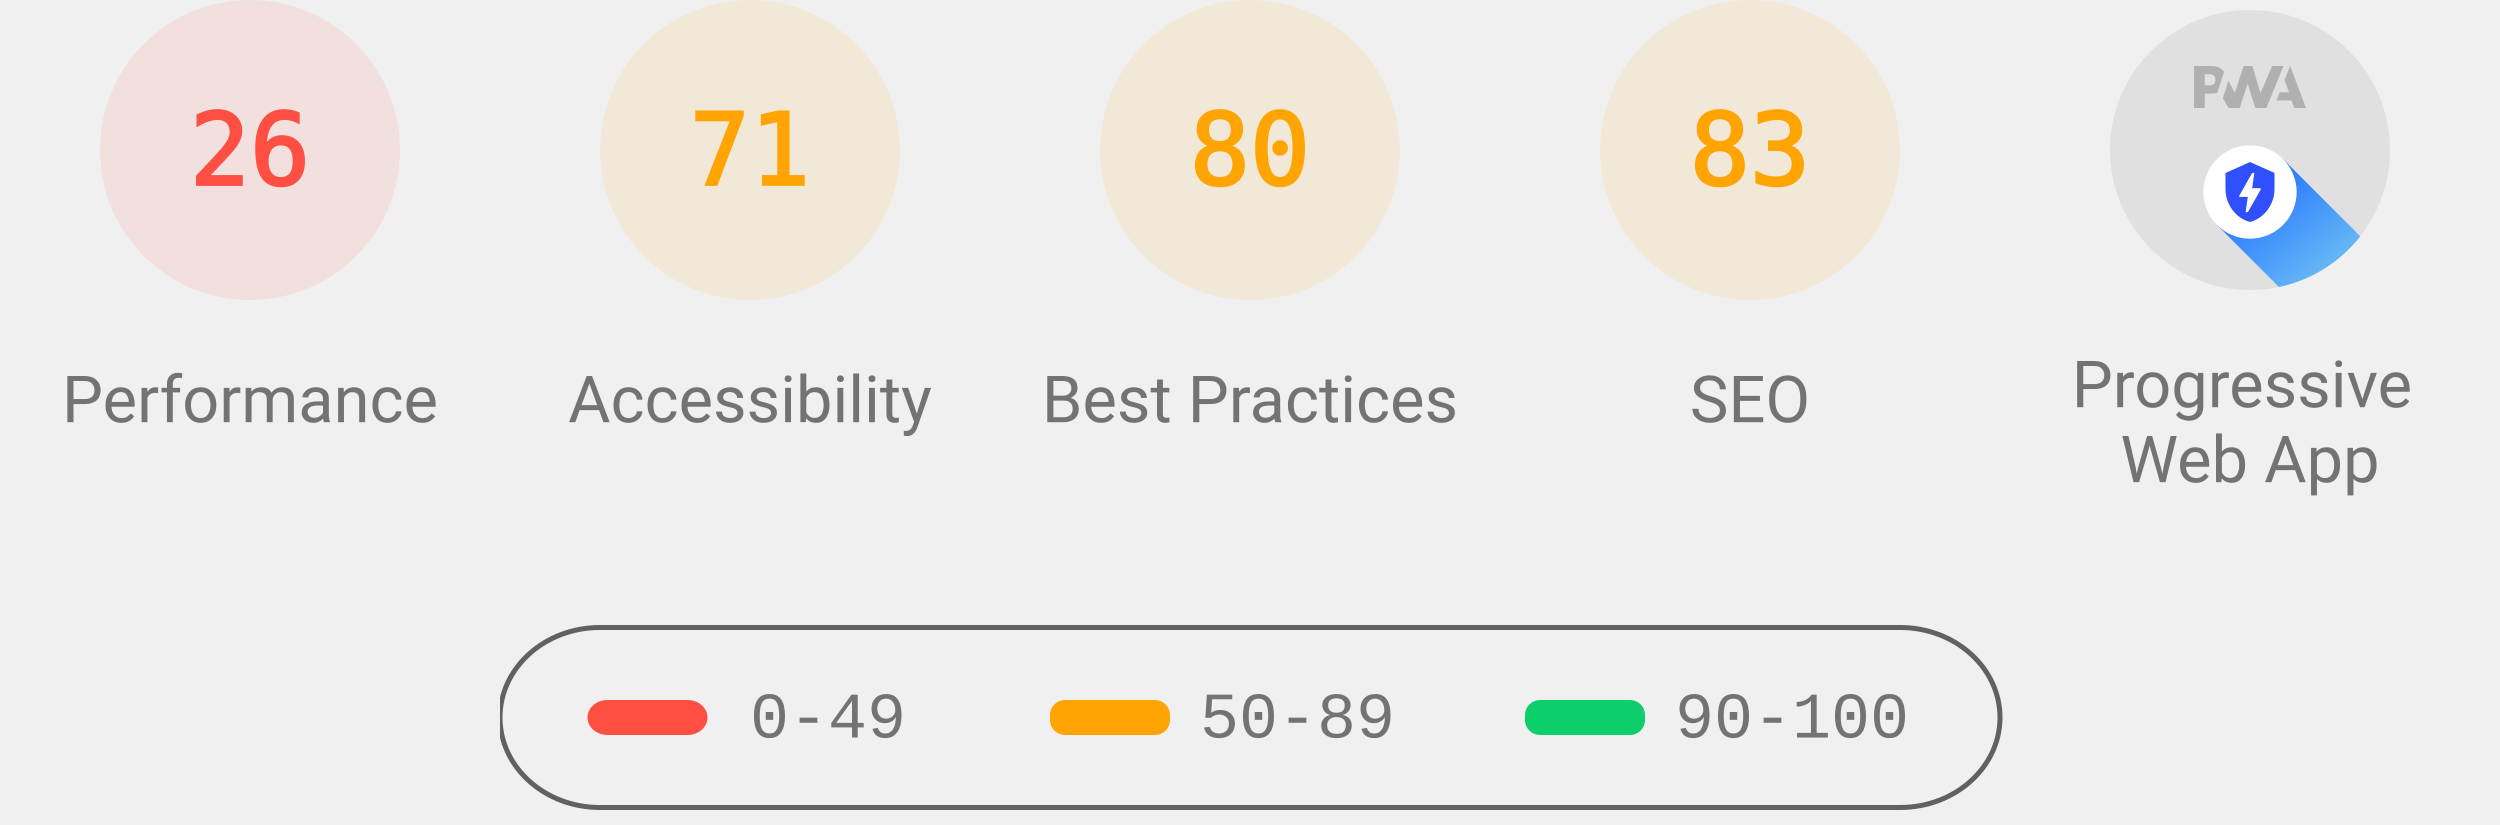
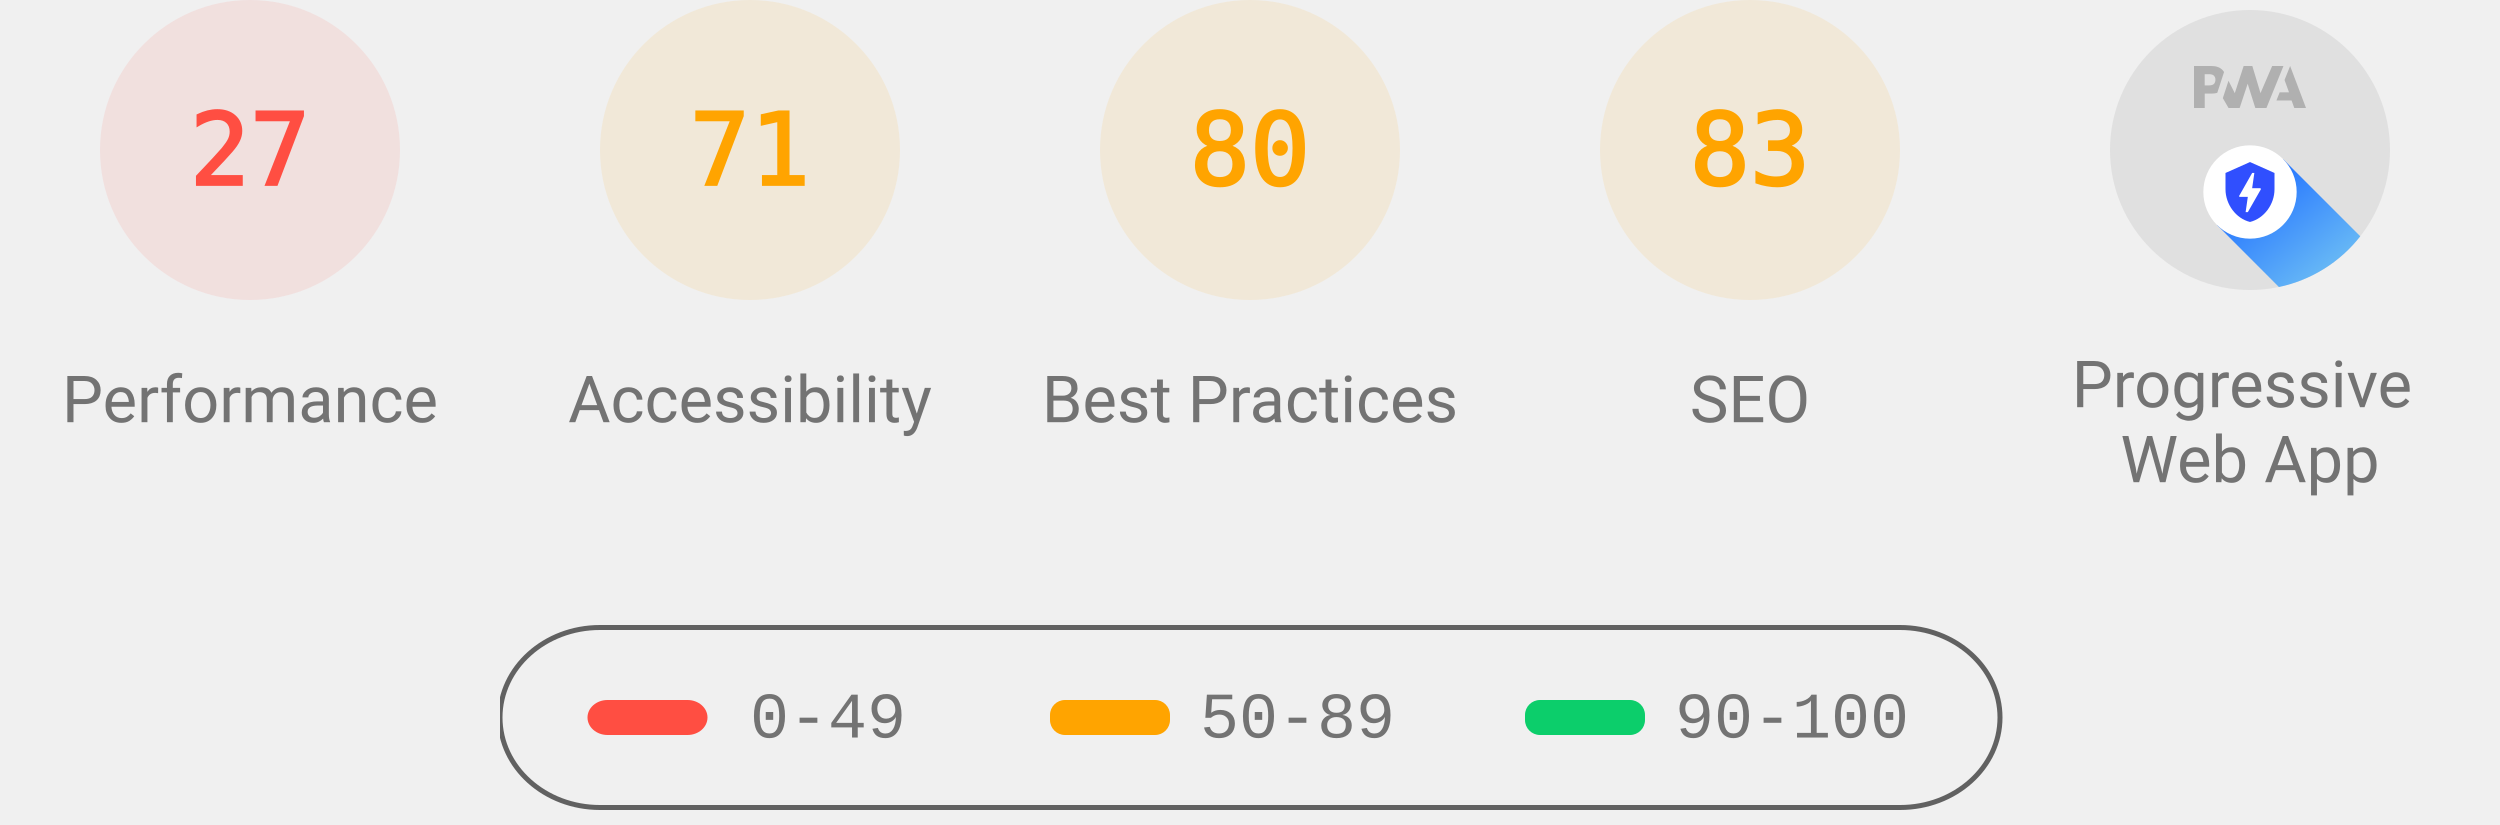
<svg xmlns="http://www.w3.org/2000/svg" class="theme--agnostic" fill="none" width="1000" height="330">
  <style>
			.gauge-base {
				opacity: 0.1
			}

			.gauge-arc {
				fill: none;
				animation-delay: 250ms;
				stroke-linecap: round;
				transform: rotate(-90deg);
				transform-origin: 100px 60px;
				animation: load-gauge 1s ease forwards
			}

			.guage-text {
				font-size: 40px;
				font-family: monospace;
				text-align: center
			}

			.guage-red {
				color: #ff4e42;
				fill: #ff4e42;
				stroke: #ff4e42
			}
			.guage-orange {
				color: #ffa400;
				fill: #ffa400;
				stroke: #ffa400
			}
			.guage-green {
				color: #0cce6b;
				fill: #0cce6b;
				stroke: #0cce6b
			}
			.theme--agnostic .guage-undefined {
				color: #5c5c5c;
				fill: #5c5c5c;
				stroke: #5c5c5c
			}
			.theme--light .guage-undefined {
				color: #1e1e1e;
				fill: #1e1e1e;
				stroke: #1e1e1e
			}
			.theme--dark .guage-undefined {
				color: #f5f5f5;
				fill: #f5f5f5;
				stroke: #f5f5f5
			}

			.guage-title {
				stroke: none;
				font-size: 26px;
				line-height: 26px;
				font-family: Roboto, Halvetica, Arial, sans-serif
			}
			.metric.guage-title {
				font-family: 'Courier New', Courier, monospace
			}
			.theme--agnostic .guage-title {
				color: #737373;
				fill: #737373
			}
			.theme--light .guage-title {
				color: #212121;
				fill: #212121
			}
			.theme--dark .guage-title {
				color: #f5f5f5;
				fill: #f5f5f5
			}

			@keyframes load-gauge {
				from {
					stroke-dasharray: 0 352.858
				}
			}
			.lh-gauge--pwa__disc {
				fill: #e0e0e0
			}
			.lh-gauge--pwa__logo {
				position: relative;
				fill: #b0b0b0
			}
			.lh-gauge--pwa__invisible {
				display: none
			}
			.lh-gauge--pwa__visible {
				display: inline
			}
			.guage-invisible {
				display: none
			}
			.lh-gauge--pwa__logo--primary-color {
				fill: #304ffe
			}
			.theme--agnostic .lh-gauge--pwa__logo--secondary-color {
				fill: #787878
			}
			.theme--light .lh-gauge--pwa__logo--secondary-color {
				fill: #3d3d3d
			}
			.theme--dark .lh-gauge--pwa__logo--secondary-color {
				fill: #d8b6b6
			}
			.theme--light #svg_2 {
				stroke: #00000022
			}
			.theme--agnostic #svg_2 {
				stroke: #616161
			}
			.theme--light #svg_2 {
				stroke: #00000022
			}
			.theme--dark #svg_2 {
				stroke: #f5f5f566
			}
		</style>
  <svg class="guage-div guage-perf guage-red" viewBox="0 0 200 200" width="200" height="200" x="0" y="0">
    <circle class="gauge-base" r="56" cx="100" cy="60" stroke-width="8" />
-     <circle class="gauge-arc guage-arc-1" r="56" cx="100" cy="60" stroke-width="8" style="stroke-dasharray: 91.483, 351.858;" />
-     <text class="guage-text" x="100px" y="60px" alignment-baseline="central" dominant-baseline="central" text-anchor="middle">26</text>
+     <circle class="gauge-arc guage-arc-1" r="56" cx="100" cy="60" stroke-width="8" style="stroke-dasharray: 95.002, 351.858;" />
+     <text class="guage-text" x="100px" y="60px" alignment-baseline="central" dominant-baseline="central" text-anchor="middle">27</text>
    <text class="guage-title" x="100px" y="160px" alignment-baseline="central" dominant-baseline="central" text-anchor="middle">Performance</text>
  </svg>
  <svg class="guage-div guage-acc guage-orange" viewBox="0 0 200 200" width="200" height="200" x="200" y="0">
    <circle class="gauge-base" r="56" cx="100" cy="60" stroke-width="8" />
    <circle class="gauge-arc guage-arc-2" r="56" cx="100" cy="60" stroke-width="8" style="stroke-dasharray: 249.819, 351.858;" />
    <text class="guage-text" x="100px" y="60px" alignment-baseline="central" dominant-baseline="central" text-anchor="middle">71</text>
    <text class="guage-title" x="100px" y="160px" alignment-baseline="central" dominant-baseline="central" text-anchor="middle">Accessibility</text>
  </svg>
  <svg class="guage-div guage-best guage-orange" viewBox="0 0 200 200" width="200" height="200" x="400" y="0">
    <circle class="gauge-base" r="56" cx="100" cy="60" stroke-width="8" />
    <circle class="gauge-arc guage-arc-3" r="56" cx="100" cy="60" stroke-width="8" style="stroke-dasharray: 281.486, 351.858;" />
    <text class="guage-text" x="100px" y="60px" alignment-baseline="central" dominant-baseline="central" text-anchor="middle">80</text>
    <text class="guage-title" x="100px" y="160px" alignment-baseline="central" dominant-baseline="central" text-anchor="middle">Best Practices</text>
  </svg>
  <svg class="guage-div guage-seo guage-orange" viewBox="0 0 200 200" width="200" height="200" x="600" y="0">
    <circle class="gauge-base" r="56" cx="100" cy="60" stroke-width="8" />
    <circle class="gauge-arc guage-arc-4" r="56" cx="100" cy="60" stroke-width="8" style="stroke-dasharray: 292.042, 351.858;" />
    <text class="guage-text" x="100px" y="60px" alignment-baseline="central" dominant-baseline="central" text-anchor="middle">83</text>
    <text class="guage-title" x="100px" y="160px" alignment-baseline="central" dominant-baseline="central" text-anchor="middle">SEO</text>
  </svg>
  <svg class="guage-div guage-pwa " viewBox="0 0 200 200" width="200" height="200" x="800" y="0">
    <svg viewBox="0 0 60 60" width="112" height="112" x="44" y="4">
      <defs>
        <linearGradient id="lh-gauge--pwa__check-circle__gradient-0" x1="50%" y1="0%" x2="50%" y2="100%">
          <stop stop-color="#00C852" offset="0%" />
          <stop stop-color="#009688" offset="100%" />
        </linearGradient>
        <linearGradient id="lh-gauge--pwa__installable__shadow-gradient-0" x1="76.056%" x2="24.111%" y1="82.995%" y2="24.735%">
          <stop stop-color="#A5D6A7" offset="0%" />
          <stop stop-color="#80CBC4" offset="100%" />
        </linearGradient>
        <linearGradient id="lh-gauge--pwa__fast-reliable__shadow-gradient-0" x1="76.056%" y1="82.995%" x2="25.678%" y2="26.493%">
          <stop stop-color="#64B5F6" offset="0%" />
          <stop stop-color="#2979FF" offset="100%" />
        </linearGradient>
        <g id="lh-gauge--pwa__fast-reliable-badge-0">
          <circle fill="#FFFFFF" cx="10" cy="10" r="10" />
          <path fill="#304FFE" d="M10 3.58l5.25 2.34v3.5c0 3.23-2.24 6.26-5.25 7-3.01-.74-5.25-3.77-5.25-7v-3.5L10 3.58zm-.47 10.74l2.76-4.83.03-.07c.04-.08 0-.24-.22-.24h-1.64l.47-3.26h-.47l-2.7 4.77c-.02.01.05-.1-.04.05-.09.16-.1.31.18.31h1.63l-.47 3.27h.47z" />
        </g>
        <g id="lh-gauge--pwa__installable-badge-0">
          <circle fill="#FFFFFF" cx="10" cy="10" r="10" />
          <path fill="#009688" d="M10 4.167A5.835 5.835 0 0 0 4.167 10 5.835 5.835 0 0 0 10 15.833 5.835 5.835 0 0 0 15.833 10 5.835 5.835 0 0 0 10 4.167zm2.917 6.416h-2.334v2.334H9.417v-2.334H7.083V9.417h2.334V7.083h1.166v2.334h2.334v1.166z" />
        </g>
      </defs>
      <g stroke="none" fill-rule="nonzero">
        <circle class="lh-gauge--pwa__disc" cx="30" cy="30" r="30" />
        <g class="lh-gauge--pwa__logo">
          <path d="M35.66 19.39l.7-1.75h2L37.4 15 38.6 12l3.4 9h-2.51l-.58-1.61z" />
          <path d="M33.52 21l3.65-9h-2.42l-2.5 5.82L30.5 12h-1.86l-1.9 5.82-1.35-2.65-1.21 3.72L25.4 21h2.38l1.72-5.2 1.64 5.2z" />
          <path fill-rule="nonzero" d="M20.3 17.91h1.48c.45 0 .85-.05 1.2-.15l.39-1.18 1.07-3.3a2.64 2.64 0 0 0-.28-.37c-.55-.6-1.36-.91-2.42-.91H18v9h2.3V17.9zm1.96-3.84c.22.22.33.5.33.87 0 .36-.1.65-.29.87-.2.23-.59.35-1.15.35h-.86v-2.41h.87c.52 0 .89.1 1.1.32z" />
        </g>
        <rect class="lh-gauge--pwa__component lh-gauge--pwa__na-line lh-gauge--pwa__invisible" fill="#FFFFFF" x="20" y="32" width="20" height="4" rx="2" />
        <g class="lh-gauge--pwa__component lh-gauge--pwa__fast-reliable-badge lh-gauge--pwa__visible" transform="translate(20, 29)">
          <path fill="url(#lh-gauge--pwa__fast-reliable__shadow-gradient-0)" d="M33.63 19.49A30 30 0 0 1 16.2 30.36L3 17.14 17.14 3l16.49 16.49z" />
          <use href="#lh-gauge--pwa__fast-reliable-badge-0" />
        </g>
        <g class="lh-gauge--pwa__component lh-gauge--pwa__installable-badge lh-gauge--pwa__invisible" transform="translate(20, 29)">
          <path fill="url(#lh-gauge--pwa__installable__shadow-gradient-0)" d="M33.629 19.487c-4.272 5.453-10.391 9.39-17.415 10.869L3 17.142 17.142 3 33.63 19.487z" />
          <use href="#lh-gauge--pwa__installable-badge-0" />
        </g>
        <g class="lh-gauge--pwa__component lh-gauge--pwa__fast-reliable-installable-badges lh-gauge--pwa__invisible">
          <g transform="translate(8, 29)">
            <path fill="url(#lh-gauge--pwa__fast-reliable__shadow-gradient-0)" d="M16.321 30.463L3 17.143 17.142 3l22.365 22.365A29.864 29.864 0 0 1 22 31c-1.942 0-3.84-.184-5.679-.537z" />
            <use href="#lh-gauge--pwa__fast-reliable-badge-0" />
          </g>
          <g transform="translate(32, 29)">
            <path fill="url(#lh-gauge--pwa__installable__shadow-gradient-0)" d="M25.982 11.84a30.107 30.107 0 0 1-13.08 15.203L3 17.143 17.142 3l8.84 8.84z" />
            <use href="#lh-gauge--pwa__installable-badge-0" />
          </g>
        </g>
        <g class="lh-gauge--pwa__component lh-gauge--pwa__check-circle lh-gauge--pwa__invisible" transform="translate(18, 28)">
          <circle fill="#FFFFFF" cx="12" cy="12" r="12" />
          <path fill="url(#lh-gauge--pwa__check-circle__gradient-0)" d="M12 2a10 10 0 1 0 0 20 10 10 0 0 0 0-20zm-2 15l-5-5 1.41-1.41L10 14.17l7.59-7.59L19 8l-9 9z" />
        </g>
      </g>
    </svg>
    <text class="guage-title" y="160px" alignment-baseline="central" dominant-baseline="central" text-anchor="middle">
      <tspan x="100px" dy="-6px">Progressive</tspan>
      <tspan x="100px" dy="30px">Web App</tspan>
    </text>
  </svg>
  <svg width="604" height="76" x="200" y="250">
    <g>
      <rect fill="none" id="canvas_background" height="80" width="604" y="-1" x="-1" />
      <g display="none" overflow="visible" y="0" x="0" height="100%" width="100%" id="canvasGrid">
        <rect fill="url(#gridpattern)" stroke-width="0" y="0" x="0" height="100%" width="100%" />
      </g>
    </g>
    <g>
      <rect fill-opacity="0" stroke-width="2" rx="40" id="svg_2" height="72" width="600" y="1" x="0" fill="#000000" />
      <rect stroke="#000" rx="8" id="svg_3" height="14" width="48" y="30" x="35" stroke-opacity="null" stroke-width="0" fill="#ff4e42" />
      <rect stroke="#000" rx="6" id="svg_4" height="14" width="48" y="30" x="220" stroke-opacity="null" stroke-width="0" fill="#ffa400" />
      <rect stroke="#000" rx="6" id="svg_5" height="14" width="48" y="30" x="410" stroke-opacity="null" stroke-width="0" fill="#0cce6b" />
      <text class="metric guage-title" xml:space="preserve" text-anchor="start" font-size="26" id="svg_6" y="45" x="100" stroke-opacity="null" stroke-width="0" stroke="#000">0-49</text>
      <text class="metric guage-title" xml:space="preserve" text-anchor="start" font-size="26" id="svg_7" y="45" x="280" stroke-opacity="null" stroke-width="0" stroke="#000">50-89</text>
      <text class="metric guage-title" xml:space="preserve" text-anchor="start" font-size="26" id="svg_8" y="45" x="470" stroke-opacity="null" stroke-width="0" stroke="#000">90-100</text>
    </g>
  </svg>
</svg>
